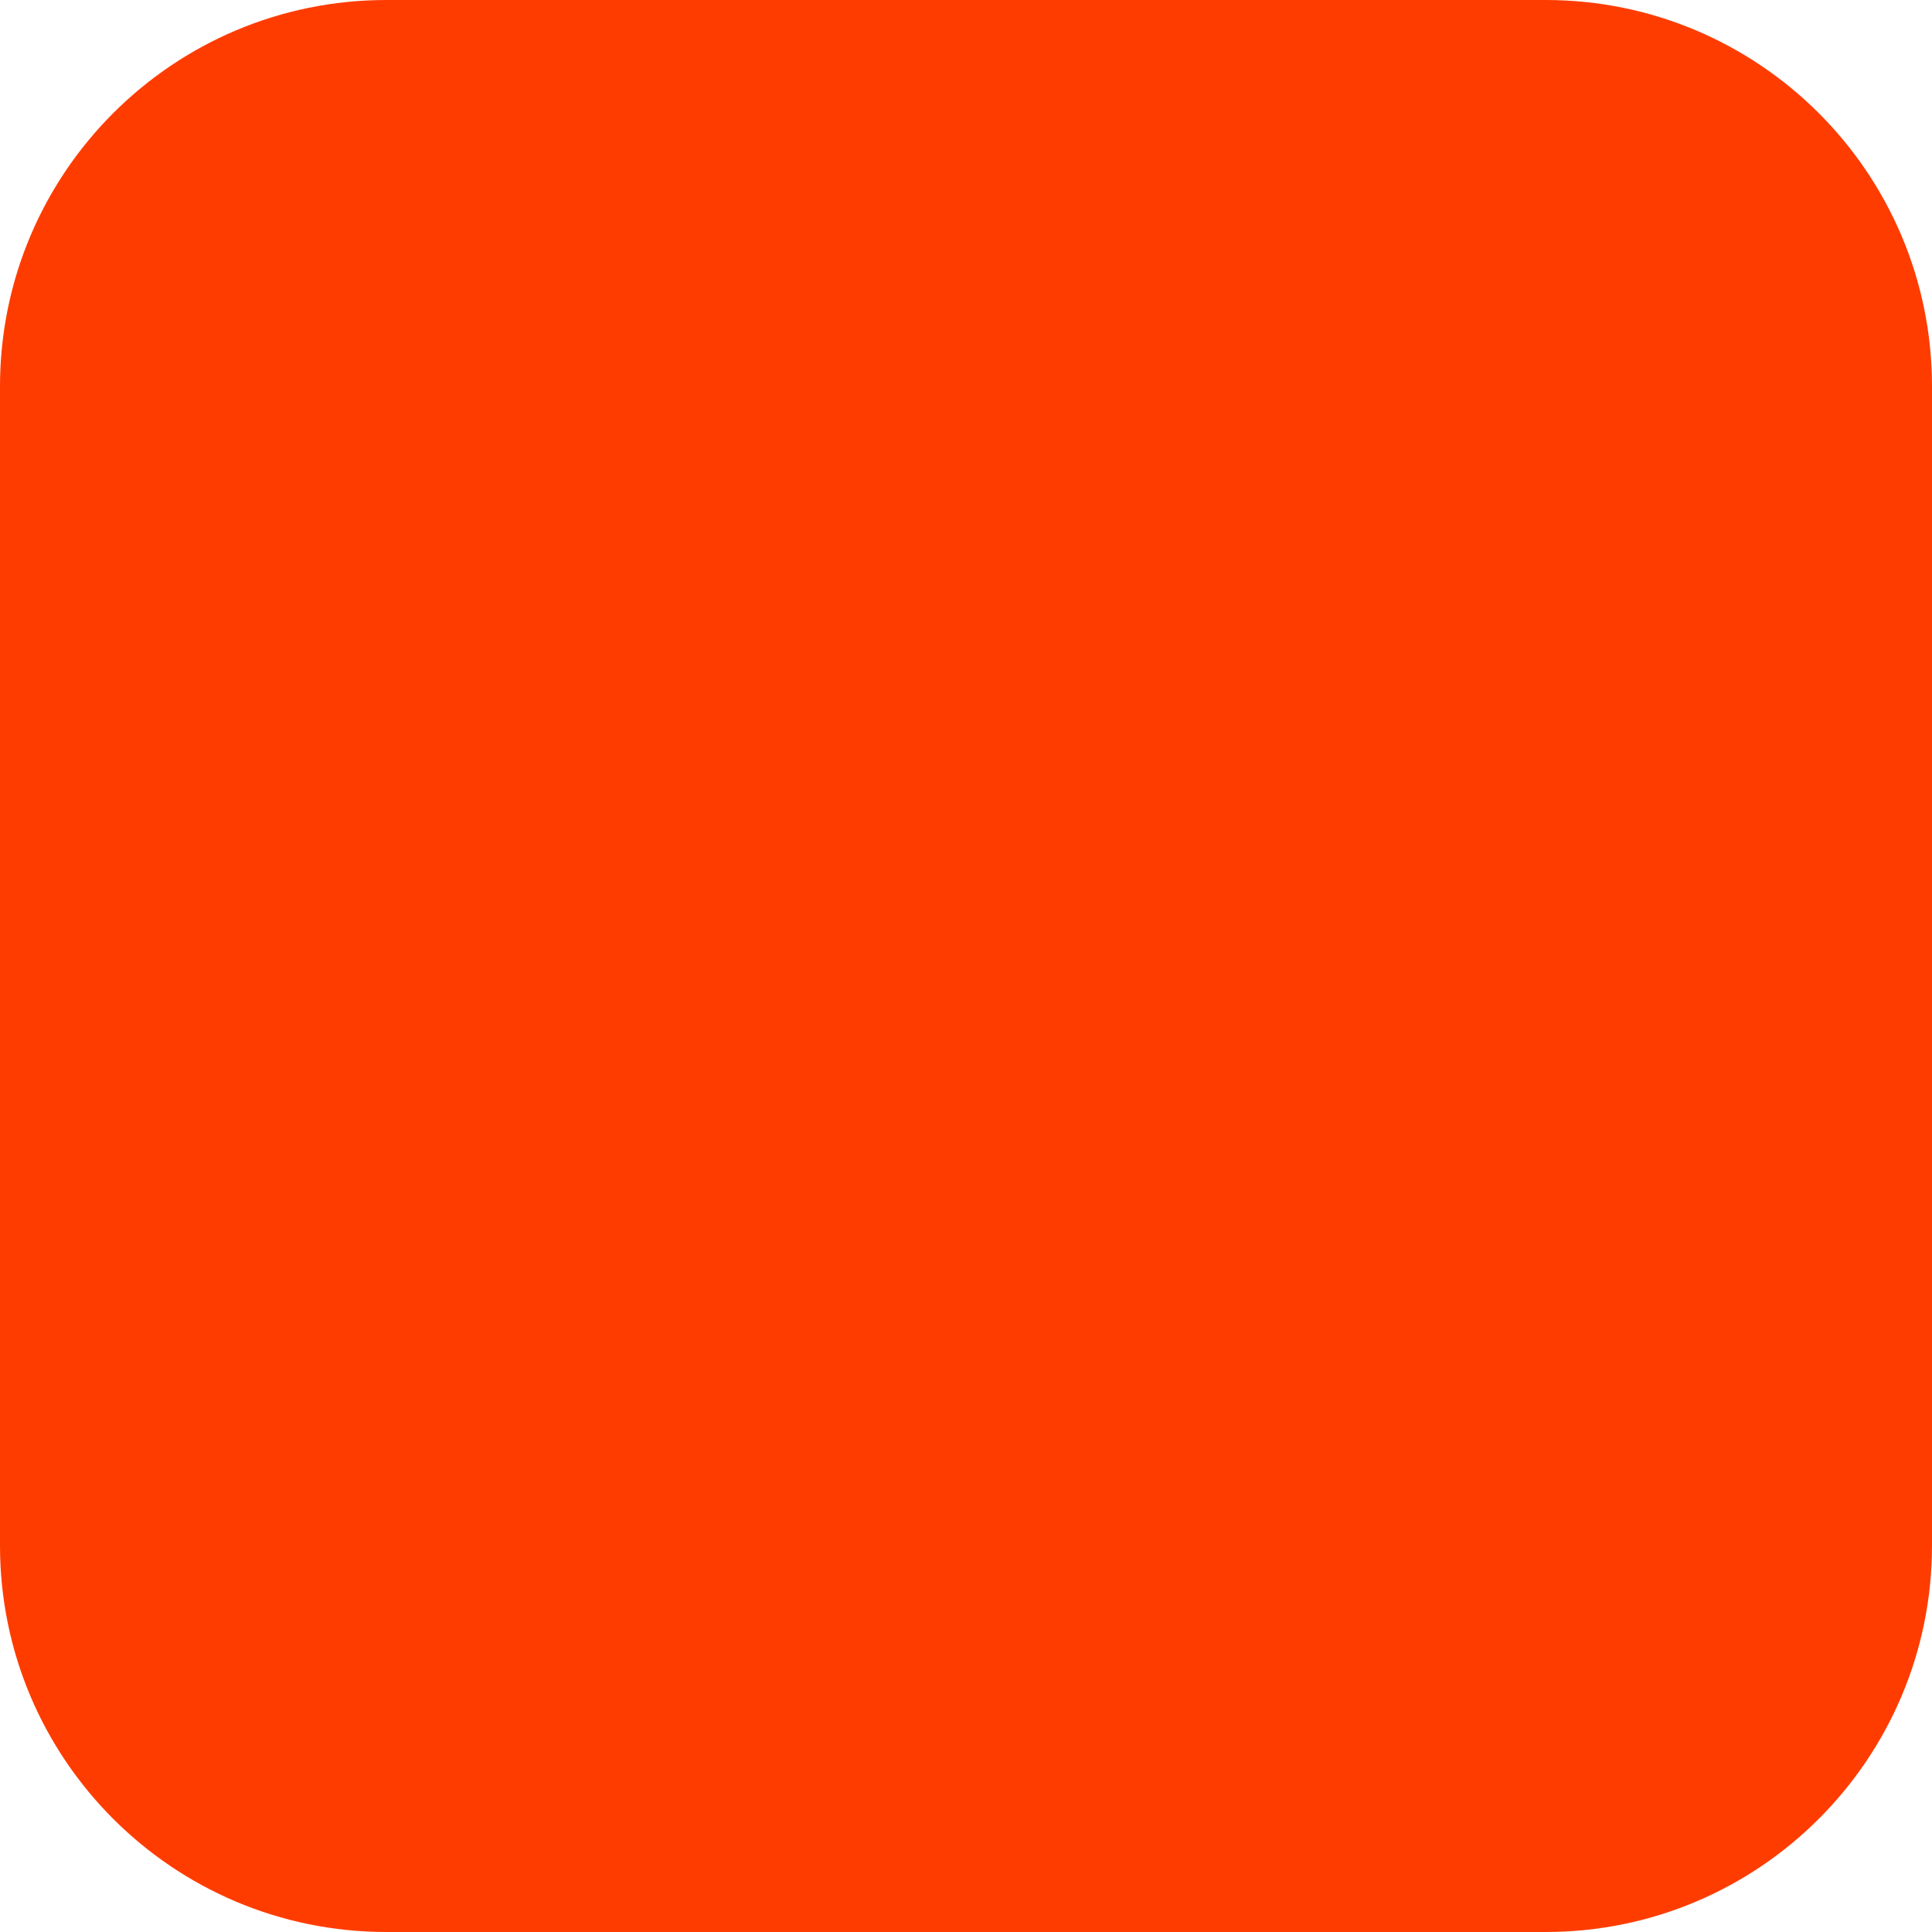
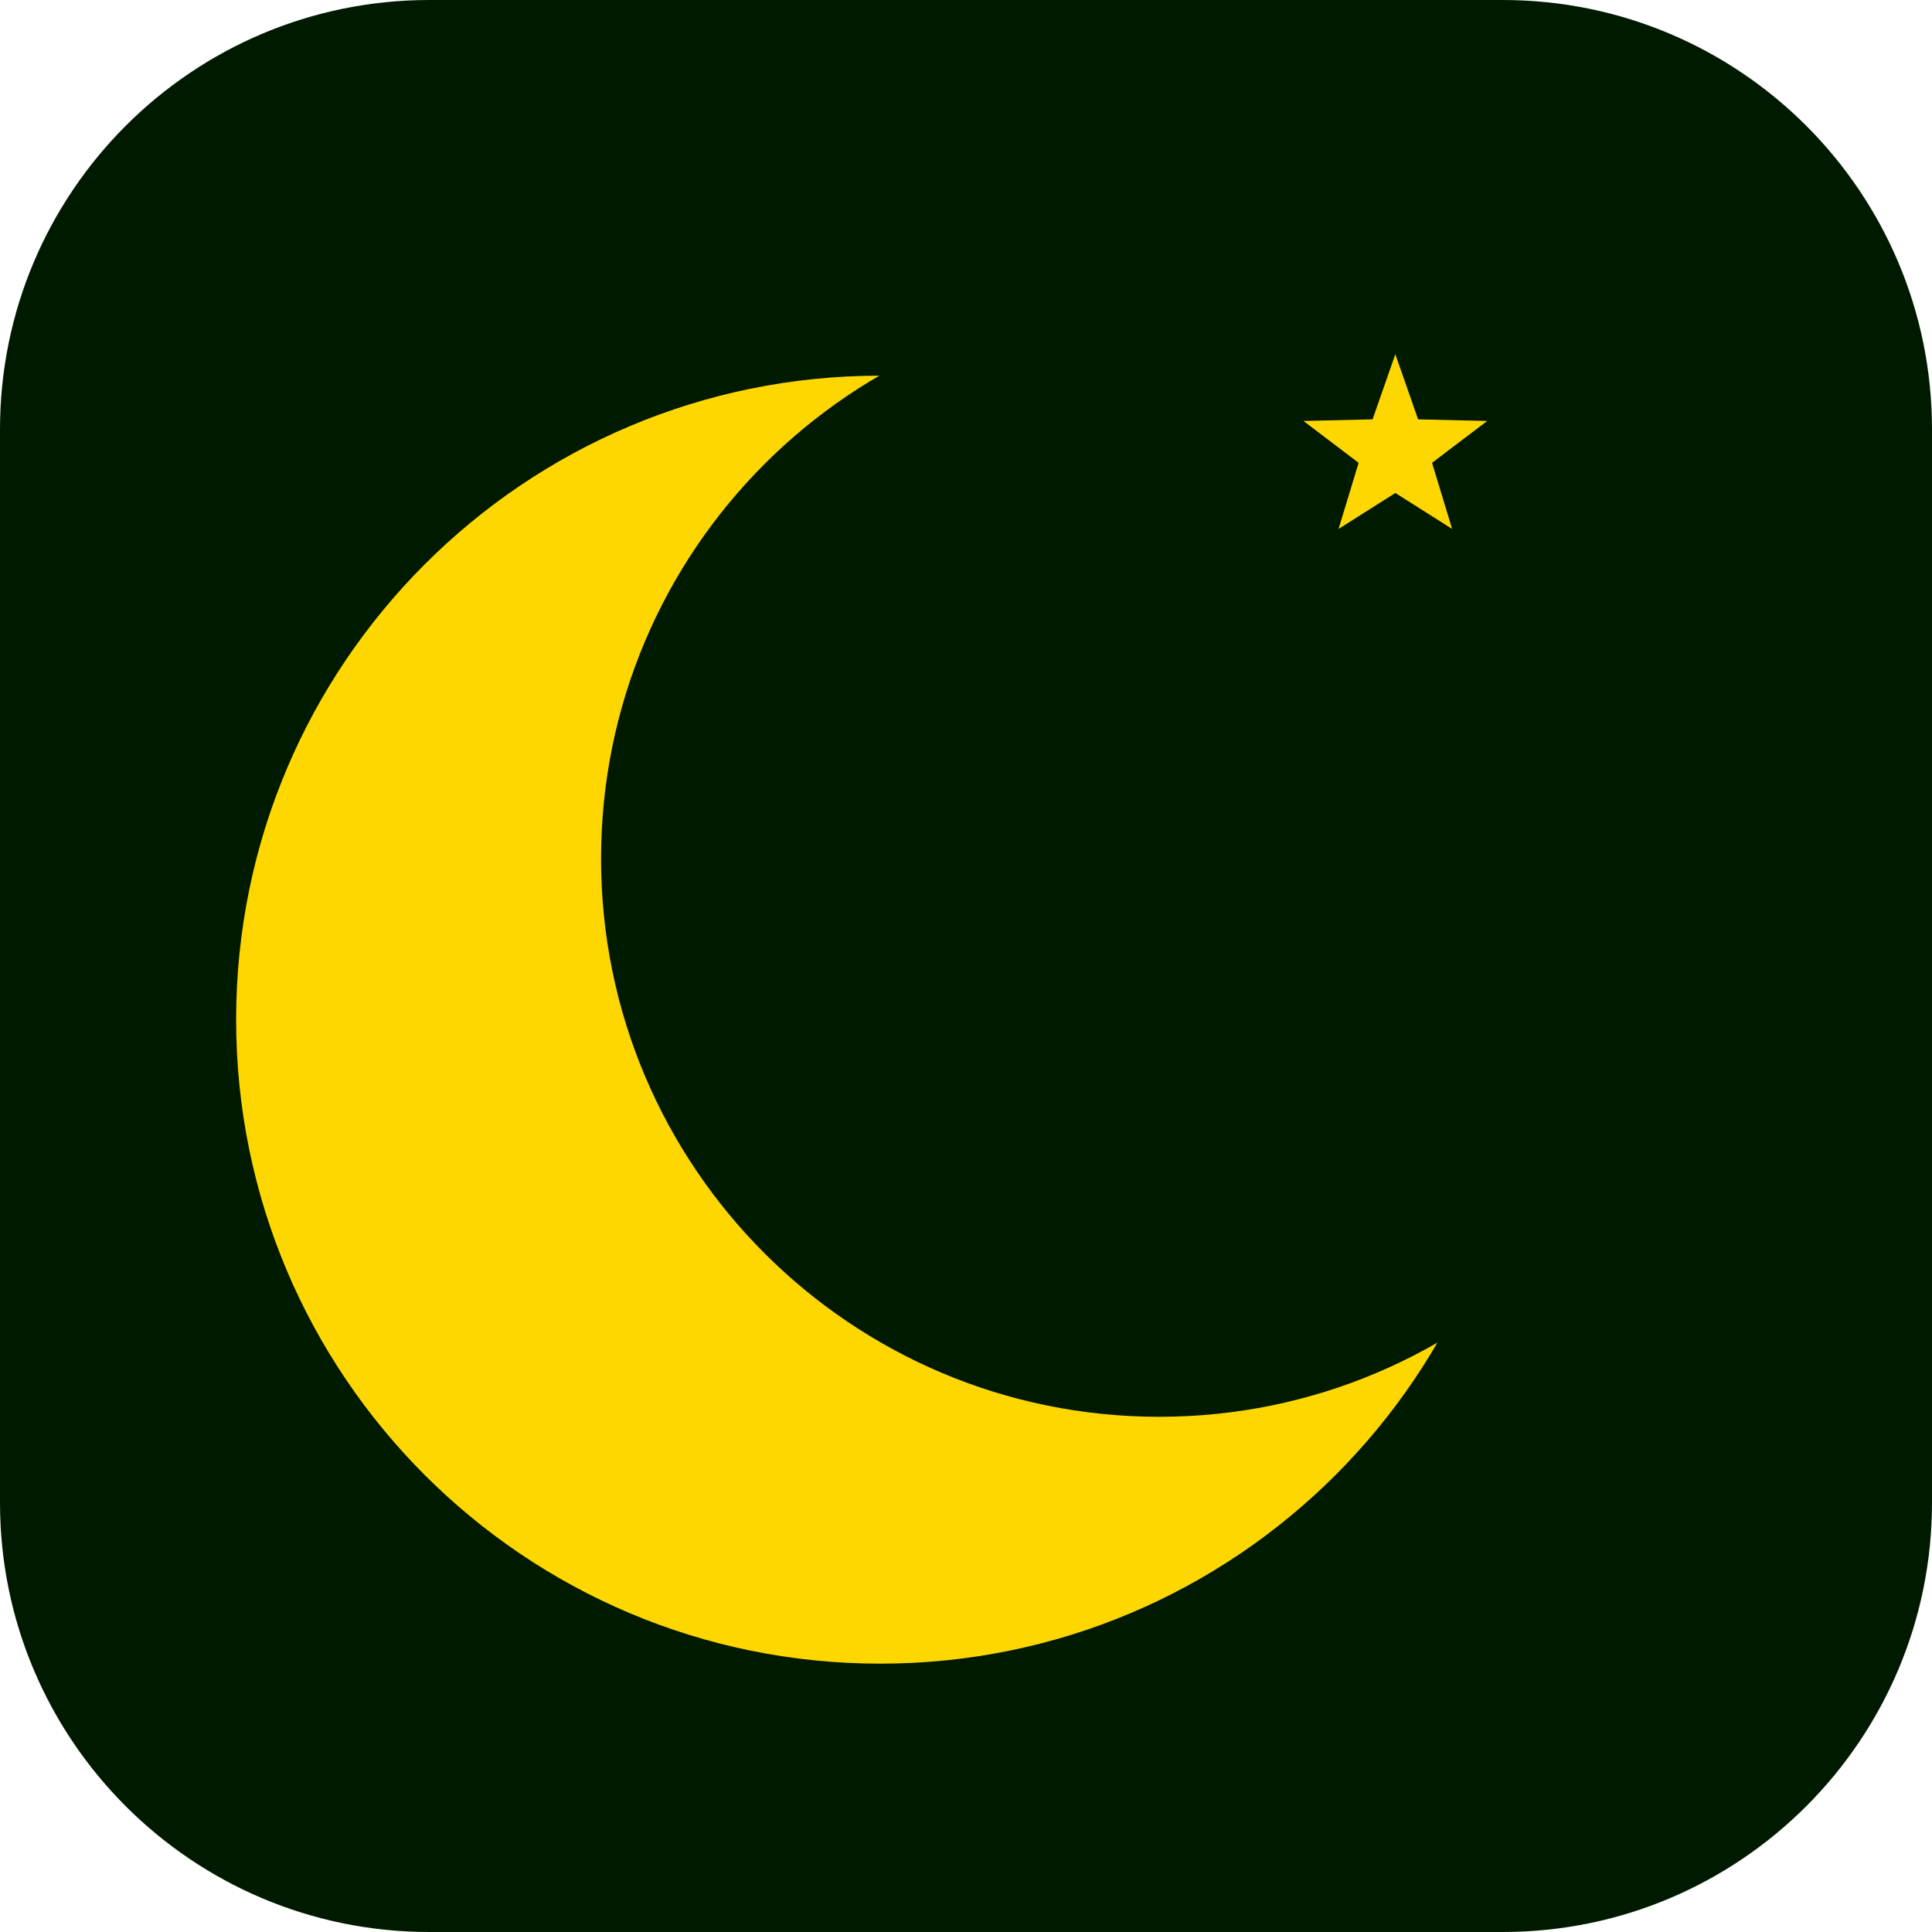
<svg xmlns="http://www.w3.org/2000/svg" width="180" height="180" viewBox="0 0 180 180" fill="none">
-   <rect width="180" height="180" rx="36" fill="#FF3C00" />
+   <rect width="180" height="180" rx="40" fill="#001a00" />
+   <circle cx="82" cy="95" r="60" fill="#ffd700" />
+   <circle cx="108" cy="80" r="52" fill="#001a00" />
+   <g transform="translate(130,42)">
+     <polygon points="0,-9 2.12,-2.93 8.56,-2.78 3.42,1.12 5.29,7.28 0,3.93 -5.29,7.28 -3.42,1.12 -8.56,-2.78 -2.12,-2.93" fill="#ffd700" />
+   </g>
</svg>
